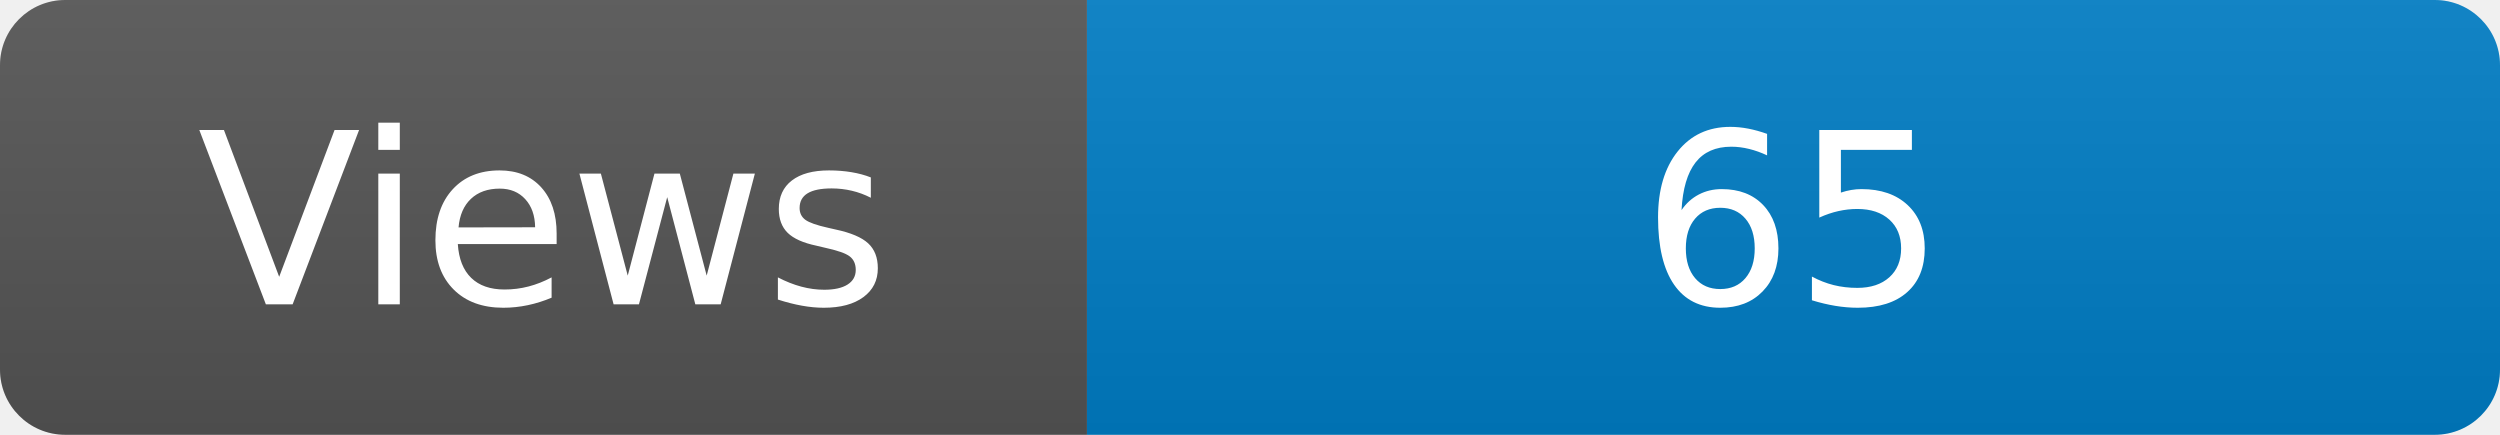
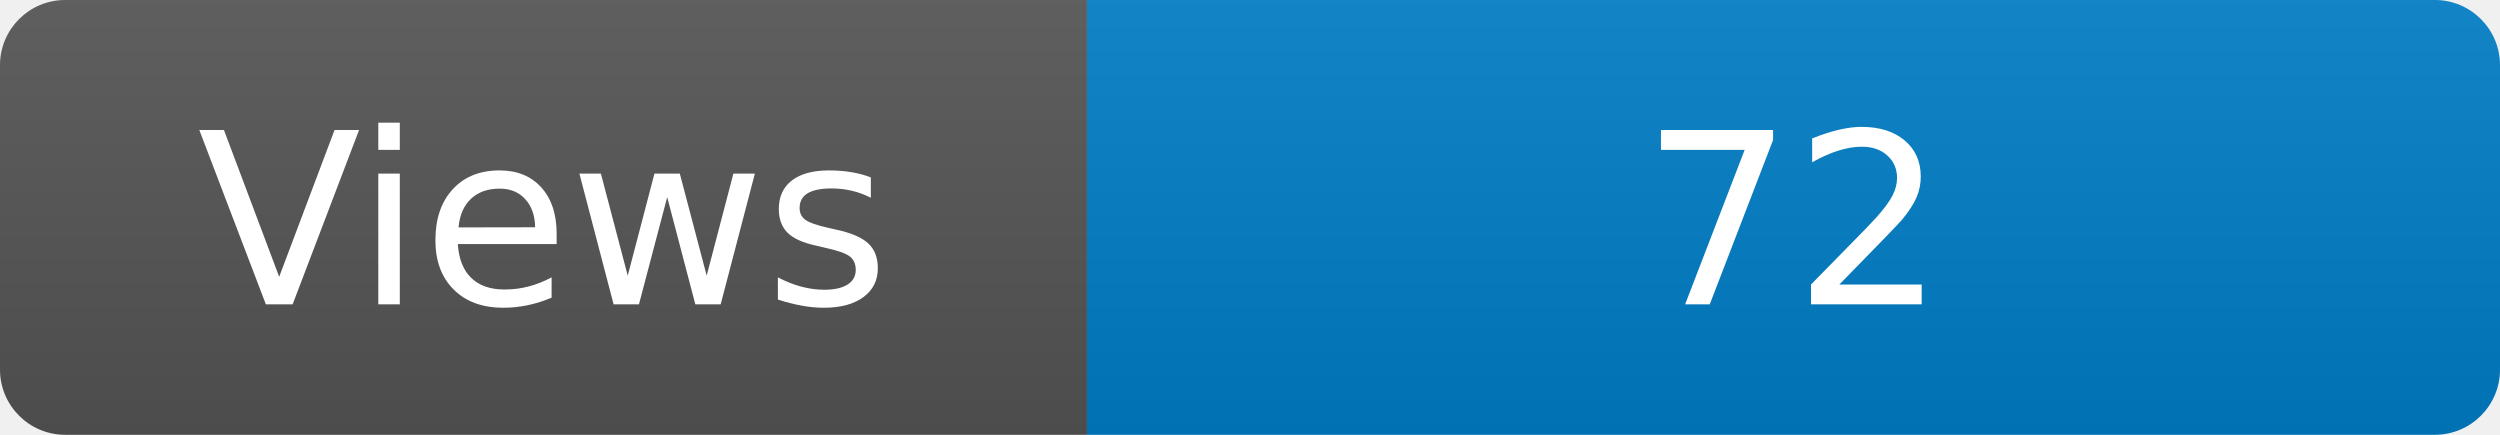
<svg xmlns="http://www.w3.org/2000/svg" width="115" height="20" role="img" aria-label="Maintained?: yes">
  <linearGradient id="s" x2="0" y2="100%">
    <stop offset="0" stop-color="#bbb" stop-opacity=".1" />
    <stop offset="1" stop-opacity=".1" />
  </linearGradient>
  <clipPath id="r">
    <rect width="115" height="20" rx="3" fill="#fff" />
  </clipPath>
  <g clip-path="url(#r)">
    <rect width="50" height="20" fill="#555" />
    <rect x="50" width="160" height="20" fill="#007ec6" />
    <rect width="115" height="20" fill="url(#s)" />
  </g>
  <g fill="#fff" text-anchor="middle" font-family="Verdana,Geneva,DejaVu Sans,sans-serif" font-size="110">
    <text x="250" y="140" transform="scale(.1)" fill="#fff">Views</text>
-     <text x="825" y="140" transform="scale(.1)" fill="#fff">65</text>
+     <text x="825" y="140" transform="scale(.1)" fill="#fff">72</text>
  </g>
</svg>
